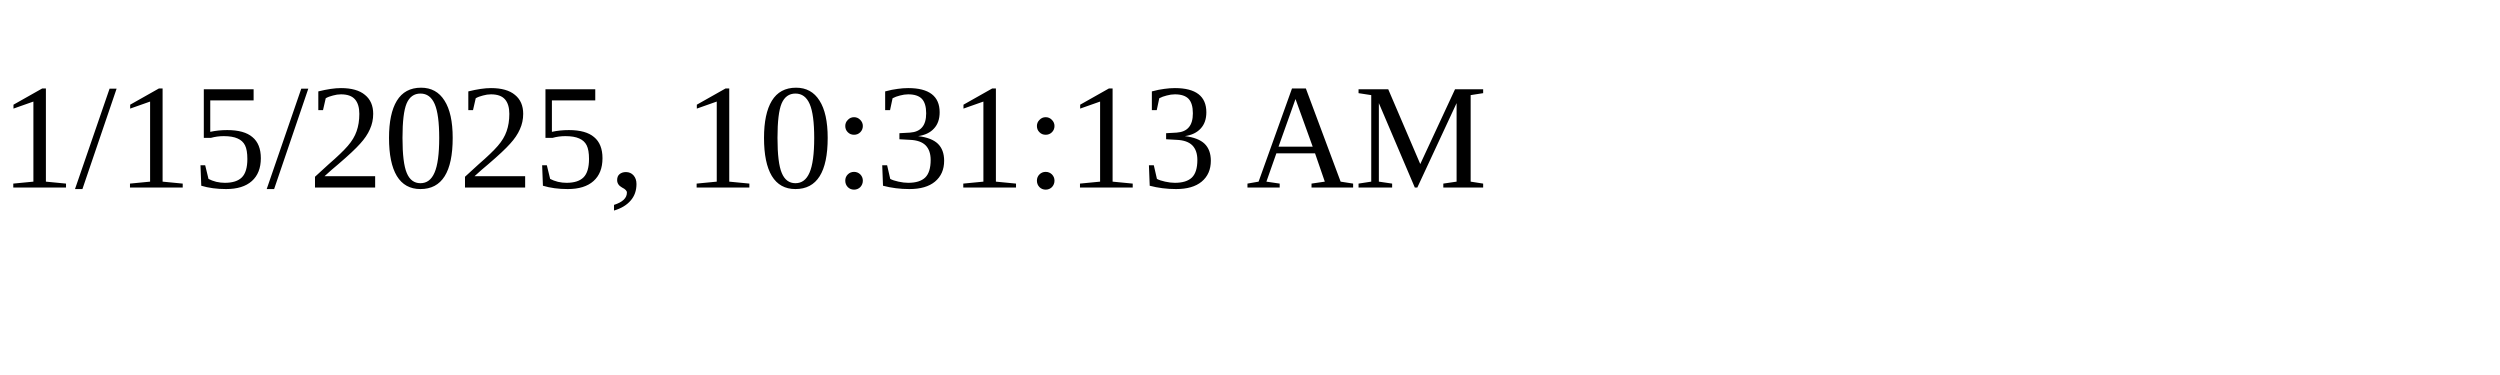
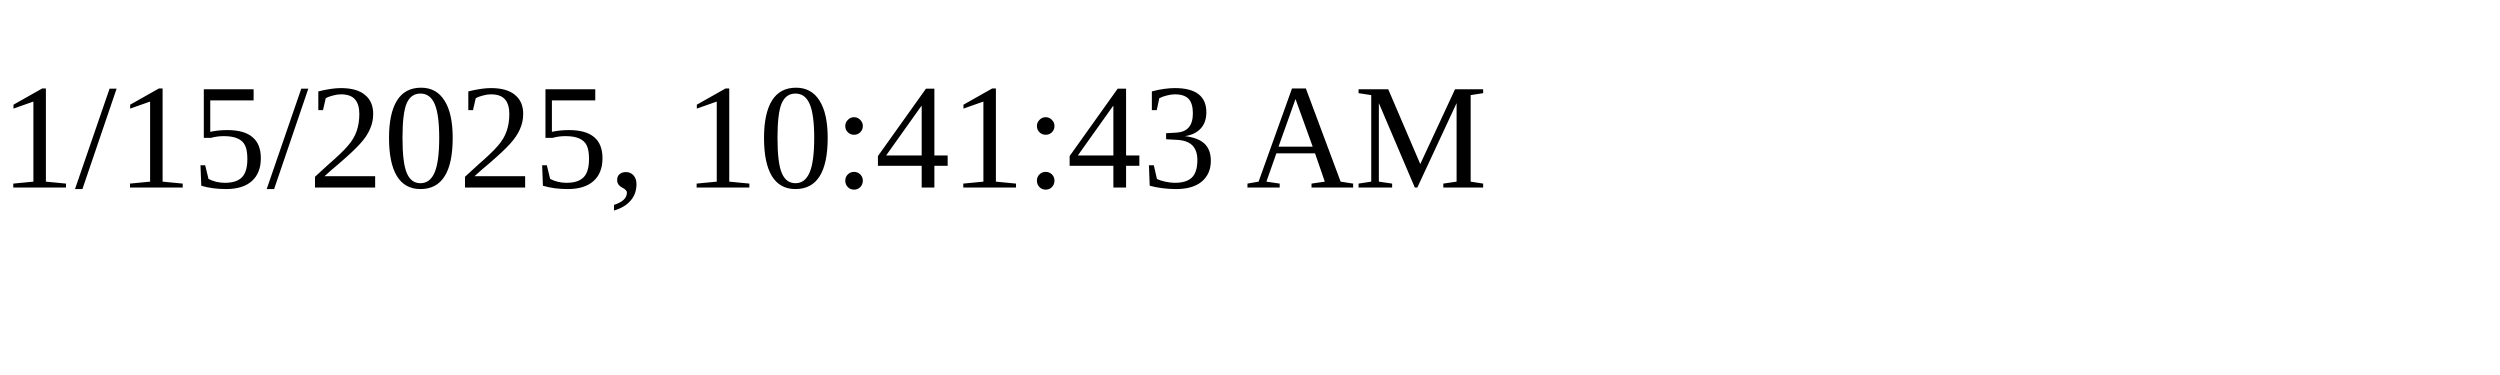
<svg xmlns="http://www.w3.org/2000/svg" height="30" width="200">
-   <text x="0" y="15">1/15/2025, 10:31:13 AM</text>
+   <text x="0" y="15">1/15/2025, 10:41:43 AM</text>
</svg>
